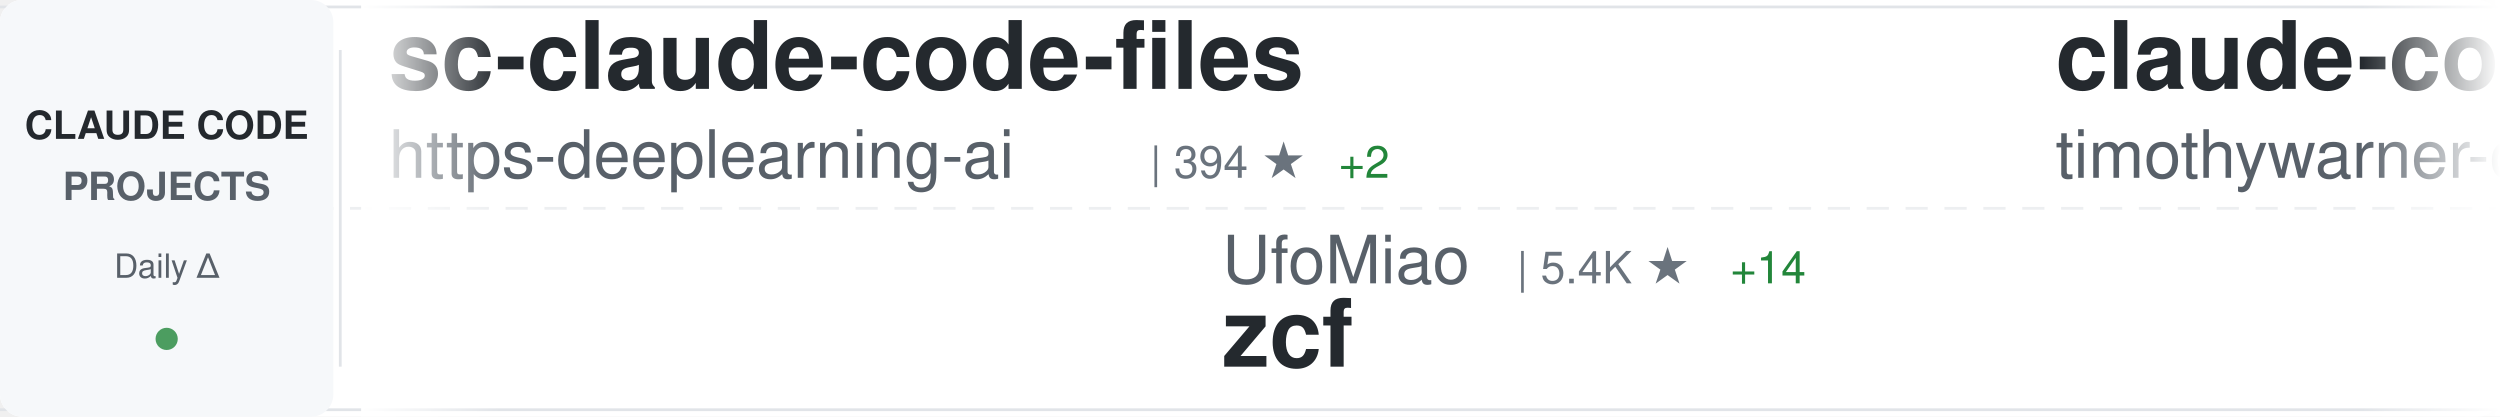
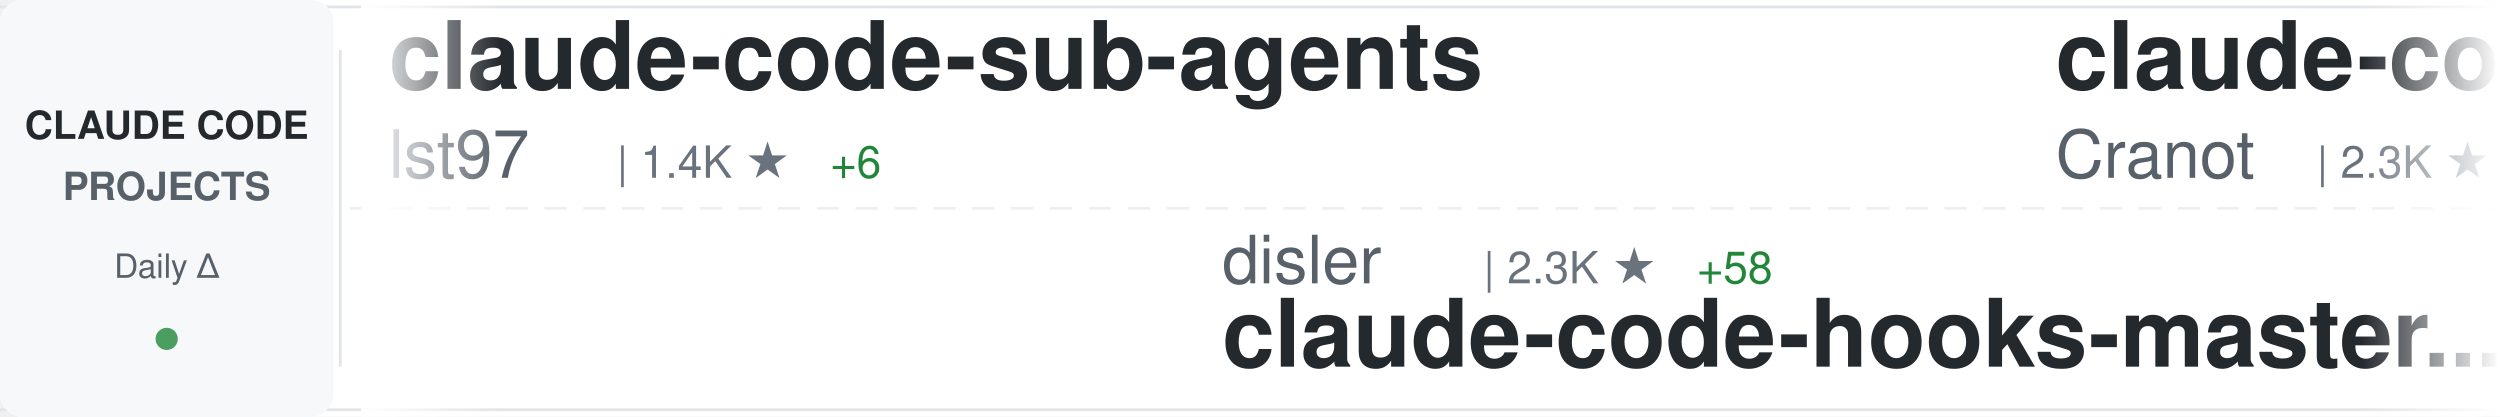
<svg xmlns="http://www.w3.org/2000/svg" width="900" height="150">
  <defs>
    <linearGradient id="awesomeLeftFade" x1="0%" y1="0%" x2="100%" y2="0%">
      <stop offset="0%" style="stop-color:#ffffff;stop-opacity:1" />
      <stop offset="100%" style="stop-color:#ffffff;stop-opacity:0" />
    </linearGradient>
    <linearGradient id="awesomeRightFade" x1="0%" y1="0%" x2="100%" y2="0%">
      <stop offset="0%" style="stop-color:#ffffff;stop-opacity:0" />
      <stop offset="100%" style="stop-color:#ffffff;stop-opacity:1" />
    </linearGradient>
  </defs>
  <rect width="900" height="150" fill="#ffffff" rx="8" />
  <rect x="0" y="2" width="900" height="1" fill="#e1e4e8" />
  <rect x="0" y="147" width="900" height="1" fill="#e1e4e8" />
  <line x1="0" y1="75" x2="900" y2="75" stroke="#e1e4e8" stroke-width="1" stroke-dasharray="8 6" opacity="0.6" />
  <rect x="0" y="0" width="120" height="150" fill="#f6f8fa" rx="8" />
  <text x="60" y="50" font-family="-apple-system, BlinkMacSystemFont, 'Segoe UI', Helvetica, Arial, sans-serif" font-size="14" font-weight="600" fill="#24292e" text-anchor="middle">CLAUDE CODE</text>
  <text x="60" y="72" font-family="-apple-system, BlinkMacSystemFont, 'Segoe UI', Helvetica, Arial, sans-serif" font-size="14" font-weight="600" fill="#586069" text-anchor="middle">PROJECTS</text>
  <text x="60" y="100" font-family="-apple-system, BlinkMacSystemFont, 'Segoe UI', Helvetica, Arial, sans-serif" font-size="12" font-weight="500" fill="#586069" text-anchor="middle">Daily Δ</text>
  <circle cx="60" cy="122" r="4" fill="#22863a" opacity="0.8" />
  <rect x="122" y="18" width="1" height="114" fill="#e1e4e8" />
  <clipPath id="awesomeTickerClip">
    <rect x="130" y="0" width="770" height="150" />
  </clipPath>
  <g clip-path="url(#awesomeTickerClip)">
    <g id="awesomeTickerItems">
      <animateTransform attributeName="transform" attributeType="XML" type="translate" from="0 0" to="-3000 0" dur="54s" repeatCount="indefinite" />
      <g transform="translate(0, 0)">
-         <text x="140" y="32" font-family="-apple-system, BlinkMacSystemFont, 'Segoe UI', Helvetica, Arial, sans-serif" font-size="34" font-weight="600" fill="#24292e">sc-claude-code-files</text>
-         <text x="140" y="64" font-family="-apple-system, BlinkMacSystemFont, 'Segoe UI', Helvetica, Arial, sans-serif" font-size="24" font-weight="400" fill="#586069">https-deeplearning-ai</text>
-         <text x="414" y="64" font-family="-apple-system, BlinkMacSystemFont, 'Segoe UI', Helvetica, Arial, sans-serif" font-size="16" font-weight="500" fill="#6a737d">| 394 ★</text>
-         <text x="482" y="64" font-family="-apple-system, BlinkMacSystemFont, 'Segoe UI', Helvetica, Arial, sans-serif" font-size="16" font-weight="500" fill="#22863a"> +2</text>
+         <text x="140" y="32" font-family="-apple-system, BlinkMacSystemFont, 'Segoe UI', Helvetica, Arial, sans-serif" font-size="34" font-weight="600" fill="#24292e">claude-code-sub-agents</text>
+         <text x="140" y="64" font-family="-apple-system, BlinkMacSystemFont, 'Segoe UI', Helvetica, Arial, sans-serif" font-size="24" font-weight="400" fill="#586069">lst97</text>
+         <text x="222" y="64" font-family="-apple-system, BlinkMacSystemFont, 'Segoe UI', Helvetica, Arial, sans-serif" font-size="16" font-weight="500" fill="#6a737d">| 1.4K ★</text>
+         <text x="299" y="64" font-family="-apple-system, BlinkMacSystemFont, 'Segoe UI', Helvetica, Arial, sans-serif" font-size="16" font-weight="500" fill="#22863a"> +6</text>
      </g>
      <g transform="translate(300, 0)">
-         <text x="140" y="102" font-family="-apple-system, BlinkMacSystemFont, 'Segoe UI', Helvetica, Arial, sans-serif" font-size="24" font-weight="400" fill="#586069">UfoMiao</text>
-         <text x="246" y="102" font-family="-apple-system, BlinkMacSystemFont, 'Segoe UI', Helvetica, Arial, sans-serif" font-size="16" font-weight="500" fill="#6a737d">| 5.4K ★</text>
-         <text x="323" y="102" font-family="-apple-system, BlinkMacSystemFont, 'Segoe UI', Helvetica, Arial, sans-serif" font-size="16" font-weight="500" fill="#22863a"> +14</text>
-         <text x="140" y="132" font-family="-apple-system, BlinkMacSystemFont, 'Segoe UI', Helvetica, Arial, sans-serif" font-size="34" font-weight="600" fill="#24292e">zcf</text>
+         <text x="140" y="102" font-family="-apple-system, BlinkMacSystemFont, 'Segoe UI', Helvetica, Arial, sans-serif" font-size="24" font-weight="400" fill="#586069">disler</text>
+         <text x="234" y="102" font-family="-apple-system, BlinkMacSystemFont, 'Segoe UI', Helvetica, Arial, sans-serif" font-size="16" font-weight="500" fill="#6a737d">| 2.3K ★</text>
+         <text x="311" y="102" font-family="-apple-system, BlinkMacSystemFont, 'Segoe UI', Helvetica, Arial, sans-serif" font-size="16" font-weight="500" fill="#22863a"> +58</text>
+         <text x="140" y="132" font-family="-apple-system, BlinkMacSystemFont, 'Segoe UI', Helvetica, Arial, sans-serif" font-size="34" font-weight="600" fill="#24292e">claude-code-hooks-master...</text>
      </g>
      <g transform="translate(600, 0)">
-         <text x="140" y="32" font-family="-apple-system, BlinkMacSystemFont, 'Segoe UI', Helvetica, Arial, sans-serif" font-size="34" font-weight="600" fill="#24292e">claude-code</text>
-         <text x="140" y="64" font-family="-apple-system, BlinkMacSystemFont, 'Segoe UI', Helvetica, Arial, sans-serif" font-size="24" font-weight="400" fill="#586069">timothywarner-org</text>
-         <text x="366" y="64" font-family="-apple-system, BlinkMacSystemFont, 'Segoe UI', Helvetica, Arial, sans-serif" font-size="16" font-weight="500" fill="#6a737d">| 194 ★</text>
+         <text x="140" y="32" font-family="-apple-system, BlinkMacSystemFont, 'Segoe UI', Helvetica, Arial, sans-serif" font-size="34" font-weight="600" fill="#24292e">claude-code-guide</text>
+         <text x="140" y="64" font-family="-apple-system, BlinkMacSystemFont, 'Segoe UI', Helvetica, Arial, sans-serif" font-size="24" font-weight="400" fill="#586069">Cranot</text>
+         <text x="234" y="64" font-family="-apple-system, BlinkMacSystemFont, 'Segoe UI', Helvetica, Arial, sans-serif" font-size="16" font-weight="500" fill="#6a737d">| 2.3K ★</text>
+         <text x="311" y="64" font-family="-apple-system, BlinkMacSystemFont, 'Segoe UI', Helvetica, Arial, sans-serif" font-size="16" font-weight="500" fill="#22863a"> +11</text>
      </g>
      <g transform="translate(900, 0)">
-         <text x="140" y="102" font-family="-apple-system, BlinkMacSystemFont, 'Segoe UI', Helvetica, Arial, sans-serif" font-size="24" font-weight="400" fill="#586069">daaain</text>
-         <text x="234" y="102" font-family="-apple-system, BlinkMacSystemFont, 'Segoe UI', Helvetica, Arial, sans-serif" font-size="16" font-weight="500" fill="#6a737d">| 687 ★</text>
-         <text x="302" y="102" font-family="-apple-system, BlinkMacSystemFont, 'Segoe UI', Helvetica, Arial, sans-serif" font-size="16" font-weight="500" fill="#22863a"> +3</text>
-         <text x="140" y="132" font-family="-apple-system, BlinkMacSystemFont, 'Segoe UI', Helvetica, Arial, sans-serif" font-size="34" font-weight="600" fill="#24292e">claude-code-log</text>
+         <text x="140" y="102" font-family="-apple-system, BlinkMacSystemFont, 'Segoe UI', Helvetica, Arial, sans-serif" font-size="24" font-weight="400" fill="#586069">edmund-io</text>
+         <text x="270" y="102" font-family="-apple-system, BlinkMacSystemFont, 'Segoe UI', Helvetica, Arial, sans-serif" font-size="16" font-weight="500" fill="#6a737d">| 1.1K ★</text>
+         <text x="347" y="102" font-family="-apple-system, BlinkMacSystemFont, 'Segoe UI', Helvetica, Arial, sans-serif" font-size="16" font-weight="500" fill="#22863a"> +9</text>
+         <text x="140" y="132" font-family="-apple-system, BlinkMacSystemFont, 'Segoe UI', Helvetica, Arial, sans-serif" font-size="34" font-weight="600" fill="#24292e">edmunds-claude-code</text>
      </g>
      <g transform="translate(1200, 0)">
-         <text x="140" y="32" font-family="-apple-system, BlinkMacSystemFont, 'Segoe UI', Helvetica, Arial, sans-serif" font-size="34" font-weight="600" fill="#24292e">happy</text>
-         <text x="140" y="64" font-family="-apple-system, BlinkMacSystemFont, 'Segoe UI', Helvetica, Arial, sans-serif" font-size="24" font-weight="400" fill="#586069">slopus</text>
-         <text x="234" y="64" font-family="-apple-system, BlinkMacSystemFont, 'Segoe UI', Helvetica, Arial, sans-serif" font-size="16" font-weight="500" fill="#6a737d">| 10.3K ★</text>
-         <text x="320" y="64" font-family="-apple-system, BlinkMacSystemFont, 'Segoe UI', Helvetica, Arial, sans-serif" font-size="16" font-weight="500" fill="#22863a"> +124</text>
+         <text x="140" y="32" font-family="-apple-system, BlinkMacSystemFont, 'Segoe UI', Helvetica, Arial, sans-serif" font-size="34" font-weight="600" fill="#24292e">ralph-claude-code</text>
+         <text x="140" y="64" font-family="-apple-system, BlinkMacSystemFont, 'Segoe UI', Helvetica, Arial, sans-serif" font-size="24" font-weight="400" fill="#586069">frankbria</text>
+         <text x="270" y="64" font-family="-apple-system, BlinkMacSystemFont, 'Segoe UI', Helvetica, Arial, sans-serif" font-size="16" font-weight="500" fill="#6a737d">| 6.2K ★</text>
+         <text x="347" y="64" font-family="-apple-system, BlinkMacSystemFont, 'Segoe UI', Helvetica, Arial, sans-serif" font-size="16" font-weight="500" fill="#22863a"> +67</text>
      </g>
      <g transform="translate(1500, 0)">
-         <text x="140" y="102" font-family="-apple-system, BlinkMacSystemFont, 'Segoe UI', Helvetica, Arial, sans-serif" font-size="24" font-weight="400" fill="#586069">sugyan</text>
-         <text x="234" y="102" font-family="-apple-system, BlinkMacSystemFont, 'Segoe UI', Helvetica, Arial, sans-serif" font-size="16" font-weight="500" fill="#6a737d">| 886 ★</text>
-         <text x="302" y="102" font-family="-apple-system, BlinkMacSystemFont, 'Segoe UI', Helvetica, Arial, sans-serif" font-size="16" font-weight="500" fill="#22863a"> +3</text>
-         <text x="140" y="132" font-family="-apple-system, BlinkMacSystemFont, 'Segoe UI', Helvetica, Arial, sans-serif" font-size="34" font-weight="600" fill="#24292e">claude-code-webui</text>
+         <text x="140" y="102" font-family="-apple-system, BlinkMacSystemFont, 'Segoe UI', Helvetica, Arial, sans-serif" font-size="24" font-weight="400" fill="#586069">coleam00</text>
+         <text x="258" y="102" font-family="-apple-system, BlinkMacSystemFont, 'Segoe UI', Helvetica, Arial, sans-serif" font-size="16" font-weight="500" fill="#6a737d">| 12.3K ★</text>
+         <text x="344" y="102" font-family="-apple-system, BlinkMacSystemFont, 'Segoe UI', Helvetica, Arial, sans-serif" font-size="16" font-weight="500" fill="#22863a"> +6</text>
+         <text x="140" y="132" font-family="-apple-system, BlinkMacSystemFont, 'Segoe UI', Helvetica, Arial, sans-serif" font-size="34" font-weight="600" fill="#24292e">context-engineering-intr...</text>
      </g>
      <g transform="translate(1800, 0)">
-         <text x="140" y="32" font-family="-apple-system, BlinkMacSystemFont, 'Segoe UI', Helvetica, Arial, sans-serif" font-size="34" font-weight="600" fill="#24292e">claude-code-pm-course</text>
-         <text x="140" y="64" font-family="-apple-system, BlinkMacSystemFont, 'Segoe UI', Helvetica, Arial, sans-serif" font-size="24" font-weight="400" fill="#586069">carlvellotti</text>
-         <text x="306" y="64" font-family="-apple-system, BlinkMacSystemFont, 'Segoe UI', Helvetica, Arial, sans-serif" font-size="16" font-weight="500" fill="#6a737d">| 414 ★</text>
-         <text x="374" y="64" font-family="-apple-system, BlinkMacSystemFont, 'Segoe UI', Helvetica, Arial, sans-serif" font-size="16" font-weight="500" fill="#22863a"> +1</text>
+         <text x="140" y="32" font-family="-apple-system, BlinkMacSystemFont, 'Segoe UI', Helvetica, Arial, sans-serif" font-size="34" font-weight="600" fill="#24292e">cc-switch</text>
+         <text x="140" y="64" font-family="-apple-system, BlinkMacSystemFont, 'Segoe UI', Helvetica, Arial, sans-serif" font-size="24" font-weight="400" fill="#586069">farion1231</text>
+         <text x="282" y="64" font-family="-apple-system, BlinkMacSystemFont, 'Segoe UI', Helvetica, Arial, sans-serif" font-size="16" font-weight="500" fill="#6a737d">| 15.9K ★</text>
+         <text x="368" y="64" font-family="-apple-system, BlinkMacSystemFont, 'Segoe UI', Helvetica, Arial, sans-serif" font-size="16" font-weight="500" fill="#22863a"> +256</text>
      </g>
      <g transform="translate(2100, 0)">
-         <text x="140" y="102" font-family="-apple-system, BlinkMacSystemFont, 'Segoe UI', Helvetica, Arial, sans-serif" font-size="24" font-weight="400" fill="#586069">anthropics</text>
-         <text x="282" y="102" font-family="-apple-system, BlinkMacSystemFont, 'Segoe UI', Helvetica, Arial, sans-serif" font-size="16" font-weight="500" fill="#6a737d">| 6.4K ★</text>
-         <text x="359" y="102" font-family="-apple-system, BlinkMacSystemFont, 'Segoe UI', Helvetica, Arial, sans-serif" font-size="16" font-weight="500" fill="#22863a"> +128</text>
-         <text x="140" y="132" font-family="-apple-system, BlinkMacSystemFont, 'Segoe UI', Helvetica, Arial, sans-serif" font-size="34" font-weight="600" fill="#24292e">claude-plugins-official</text>
+         <text x="140" y="102" font-family="-apple-system, BlinkMacSystemFont, 'Segoe UI', Helvetica, Arial, sans-serif" font-size="24" font-weight="400" fill="#586069">andrepimenta</text>
+         <text x="306" y="102" font-family="-apple-system, BlinkMacSystemFont, 'Segoe UI', Helvetica, Arial, sans-serif" font-size="16" font-weight="500" fill="#6a737d">| 986 ★</text>
+         <text x="140" y="132" font-family="-apple-system, BlinkMacSystemFont, 'Segoe UI', Helvetica, Arial, sans-serif" font-size="34" font-weight="600" fill="#24292e">claude-code-chat</text>
      </g>
      <g transform="translate(2400, 0)">
-         <text x="140" y="32" font-family="-apple-system, BlinkMacSystemFont, 'Segoe UI', Helvetica, Arial, sans-serif" font-size="34" font-weight="600" fill="#24292e">claude-code-viewer</text>
-         <text x="140" y="64" font-family="-apple-system, BlinkMacSystemFont, 'Segoe UI', Helvetica, Arial, sans-serif" font-size="24" font-weight="400" fill="#586069">d-kimuson</text>
-         <text x="270" y="64" font-family="-apple-system, BlinkMacSystemFont, 'Segoe UI', Helvetica, Arial, sans-serif" font-size="16" font-weight="500" fill="#6a737d">| 845 ★</text>
-         <text x="338" y="64" font-family="-apple-system, BlinkMacSystemFont, 'Segoe UI', Helvetica, Arial, sans-serif" font-size="16" font-weight="500" fill="#22863a"> +1</text>
+         <text x="140" y="32" font-family="-apple-system, BlinkMacSystemFont, 'Segoe UI', Helvetica, Arial, sans-serif" font-size="34" font-weight="600" fill="#24292e">claude-skills</text>
+         <text x="140" y="64" font-family="-apple-system, BlinkMacSystemFont, 'Segoe UI', Helvetica, Arial, sans-serif" font-size="24" font-weight="400" fill="#586069">alirezarezvani</text>
+         <text x="330" y="64" font-family="-apple-system, BlinkMacSystemFont, 'Segoe UI', Helvetica, Arial, sans-serif" font-size="16" font-weight="500" fill="#6a737d">| 1.6K ★</text>
+         <text x="407" y="64" font-family="-apple-system, BlinkMacSystemFont, 'Segoe UI', Helvetica, Arial, sans-serif" font-size="16" font-weight="500" fill="#22863a"> +20</text>
      </g>
      <g transform="translate(2700, 0)">
-         <text x="140" y="102" font-family="-apple-system, BlinkMacSystemFont, 'Segoe UI', Helvetica, Arial, sans-serif" font-size="24" font-weight="400" fill="#586069">anthropics</text>
-         <text x="282" y="102" font-family="-apple-system, BlinkMacSystemFont, 'Segoe UI', Helvetica, Arial, sans-serif" font-size="16" font-weight="500" fill="#6a737d">| 2.9K ★</text>
-         <text x="359" y="102" font-family="-apple-system, BlinkMacSystemFont, 'Segoe UI', Helvetica, Arial, sans-serif" font-size="16" font-weight="500" fill="#22863a"> +8</text>
-         <text x="140" y="132" font-family="-apple-system, BlinkMacSystemFont, 'Segoe UI', Helvetica, Arial, sans-serif" font-size="34" font-weight="600" fill="#24292e">claude-code-security-rev...</text>
+         <text x="140" y="102" font-family="-apple-system, BlinkMacSystemFont, 'Segoe UI', Helvetica, Arial, sans-serif" font-size="24" font-weight="400" fill="#586069">https-deeplearning-ai</text>
+         <text x="414" y="102" font-family="-apple-system, BlinkMacSystemFont, 'Segoe UI', Helvetica, Arial, sans-serif" font-size="16" font-weight="500" fill="#6a737d">| 394 ★</text>
+         <text x="482" y="102" font-family="-apple-system, BlinkMacSystemFont, 'Segoe UI', Helvetica, Arial, sans-serif" font-size="16" font-weight="500" fill="#22863a"> +2</text>
+         <text x="140" y="132" font-family="-apple-system, BlinkMacSystemFont, 'Segoe UI', Helvetica, Arial, sans-serif" font-size="34" font-weight="600" fill="#24292e">sc-claude-code-files</text>
      </g>
      <g transform="translate(3000, 0)">
-         <text x="140" y="32" font-family="-apple-system, BlinkMacSystemFont, 'Segoe UI', Helvetica, Arial, sans-serif" font-size="34" font-weight="600" fill="#24292e">sc-claude-code-files</text>
-         <text x="140" y="64" font-family="-apple-system, BlinkMacSystemFont, 'Segoe UI', Helvetica, Arial, sans-serif" font-size="24" font-weight="400" fill="#586069">https-deeplearning-ai</text>
-         <text x="414" y="64" font-family="-apple-system, BlinkMacSystemFont, 'Segoe UI', Helvetica, Arial, sans-serif" font-size="16" font-weight="500" fill="#6a737d">| 394 ★</text>
-         <text x="482" y="64" font-family="-apple-system, BlinkMacSystemFont, 'Segoe UI', Helvetica, Arial, sans-serif" font-size="16" font-weight="500" fill="#22863a"> +2</text>
+         <text x="140" y="32" font-family="-apple-system, BlinkMacSystemFont, 'Segoe UI', Helvetica, Arial, sans-serif" font-size="34" font-weight="600" fill="#24292e">claude-code-sub-agents</text>
+         <text x="140" y="64" font-family="-apple-system, BlinkMacSystemFont, 'Segoe UI', Helvetica, Arial, sans-serif" font-size="24" font-weight="400" fill="#586069">lst97</text>
+         <text x="222" y="64" font-family="-apple-system, BlinkMacSystemFont, 'Segoe UI', Helvetica, Arial, sans-serif" font-size="16" font-weight="500" fill="#6a737d">| 1.4K ★</text>
+         <text x="299" y="64" font-family="-apple-system, BlinkMacSystemFont, 'Segoe UI', Helvetica, Arial, sans-serif" font-size="16" font-weight="500" fill="#22863a"> +6</text>
      </g>
      <g transform="translate(3300, 0)">
-         <text x="140" y="102" font-family="-apple-system, BlinkMacSystemFont, 'Segoe UI', Helvetica, Arial, sans-serif" font-size="24" font-weight="400" fill="#586069">UfoMiao</text>
-         <text x="246" y="102" font-family="-apple-system, BlinkMacSystemFont, 'Segoe UI', Helvetica, Arial, sans-serif" font-size="16" font-weight="500" fill="#6a737d">| 5.4K ★</text>
-         <text x="323" y="102" font-family="-apple-system, BlinkMacSystemFont, 'Segoe UI', Helvetica, Arial, sans-serif" font-size="16" font-weight="500" fill="#22863a"> +14</text>
-         <text x="140" y="132" font-family="-apple-system, BlinkMacSystemFont, 'Segoe UI', Helvetica, Arial, sans-serif" font-size="34" font-weight="600" fill="#24292e">zcf</text>
+         <text x="140" y="102" font-family="-apple-system, BlinkMacSystemFont, 'Segoe UI', Helvetica, Arial, sans-serif" font-size="24" font-weight="400" fill="#586069">disler</text>
+         <text x="234" y="102" font-family="-apple-system, BlinkMacSystemFont, 'Segoe UI', Helvetica, Arial, sans-serif" font-size="16" font-weight="500" fill="#6a737d">| 2.3K ★</text>
+         <text x="311" y="102" font-family="-apple-system, BlinkMacSystemFont, 'Segoe UI', Helvetica, Arial, sans-serif" font-size="16" font-weight="500" fill="#22863a"> +58</text>
+         <text x="140" y="132" font-family="-apple-system, BlinkMacSystemFont, 'Segoe UI', Helvetica, Arial, sans-serif" font-size="34" font-weight="600" fill="#24292e">claude-code-hooks-master...</text>
      </g>
      <g transform="translate(3600, 0)">
-         <text x="140" y="32" font-family="-apple-system, BlinkMacSystemFont, 'Segoe UI', Helvetica, Arial, sans-serif" font-size="34" font-weight="600" fill="#24292e">claude-code</text>
-         <text x="140" y="64" font-family="-apple-system, BlinkMacSystemFont, 'Segoe UI', Helvetica, Arial, sans-serif" font-size="24" font-weight="400" fill="#586069">timothywarner-org</text>
-         <text x="366" y="64" font-family="-apple-system, BlinkMacSystemFont, 'Segoe UI', Helvetica, Arial, sans-serif" font-size="16" font-weight="500" fill="#6a737d">| 194 ★</text>
+         <text x="140" y="32" font-family="-apple-system, BlinkMacSystemFont, 'Segoe UI', Helvetica, Arial, sans-serif" font-size="34" font-weight="600" fill="#24292e">claude-code-guide</text>
+         <text x="140" y="64" font-family="-apple-system, BlinkMacSystemFont, 'Segoe UI', Helvetica, Arial, sans-serif" font-size="24" font-weight="400" fill="#586069">Cranot</text>
+         <text x="234" y="64" font-family="-apple-system, BlinkMacSystemFont, 'Segoe UI', Helvetica, Arial, sans-serif" font-size="16" font-weight="500" fill="#6a737d">| 2.3K ★</text>
+         <text x="311" y="64" font-family="-apple-system, BlinkMacSystemFont, 'Segoe UI', Helvetica, Arial, sans-serif" font-size="16" font-weight="500" fill="#22863a"> +11</text>
      </g>
      <g transform="translate(3900, 0)">
-         <text x="140" y="102" font-family="-apple-system, BlinkMacSystemFont, 'Segoe UI', Helvetica, Arial, sans-serif" font-size="24" font-weight="400" fill="#586069">daaain</text>
-         <text x="234" y="102" font-family="-apple-system, BlinkMacSystemFont, 'Segoe UI', Helvetica, Arial, sans-serif" font-size="16" font-weight="500" fill="#6a737d">| 687 ★</text>
-         <text x="302" y="102" font-family="-apple-system, BlinkMacSystemFont, 'Segoe UI', Helvetica, Arial, sans-serif" font-size="16" font-weight="500" fill="#22863a"> +3</text>
-         <text x="140" y="132" font-family="-apple-system, BlinkMacSystemFont, 'Segoe UI', Helvetica, Arial, sans-serif" font-size="34" font-weight="600" fill="#24292e">claude-code-log</text>
+         <text x="140" y="102" font-family="-apple-system, BlinkMacSystemFont, 'Segoe UI', Helvetica, Arial, sans-serif" font-size="24" font-weight="400" fill="#586069">edmund-io</text>
+         <text x="270" y="102" font-family="-apple-system, BlinkMacSystemFont, 'Segoe UI', Helvetica, Arial, sans-serif" font-size="16" font-weight="500" fill="#6a737d">| 1.1K ★</text>
+         <text x="347" y="102" font-family="-apple-system, BlinkMacSystemFont, 'Segoe UI', Helvetica, Arial, sans-serif" font-size="16" font-weight="500" fill="#22863a"> +9</text>
+         <text x="140" y="132" font-family="-apple-system, BlinkMacSystemFont, 'Segoe UI', Helvetica, Arial, sans-serif" font-size="34" font-weight="600" fill="#24292e">edmunds-claude-code</text>
      </g>
    </g>
  </g>
  <rect x="130" y="0" width="50" height="150" fill="url(#awesomeLeftFade)" />
  <rect x="850" y="0" width="50" height="150" fill="url(#awesomeRightFade)" />
</svg>
